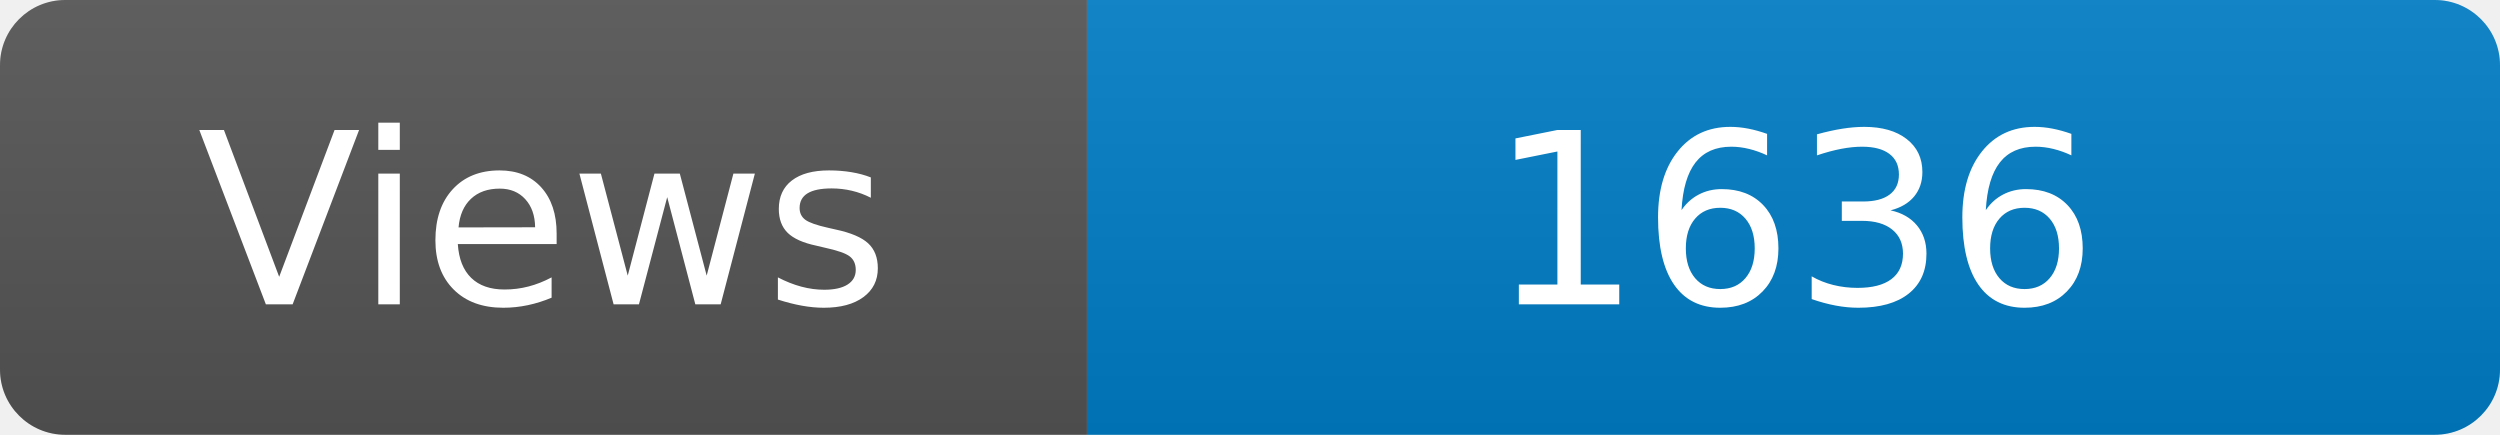
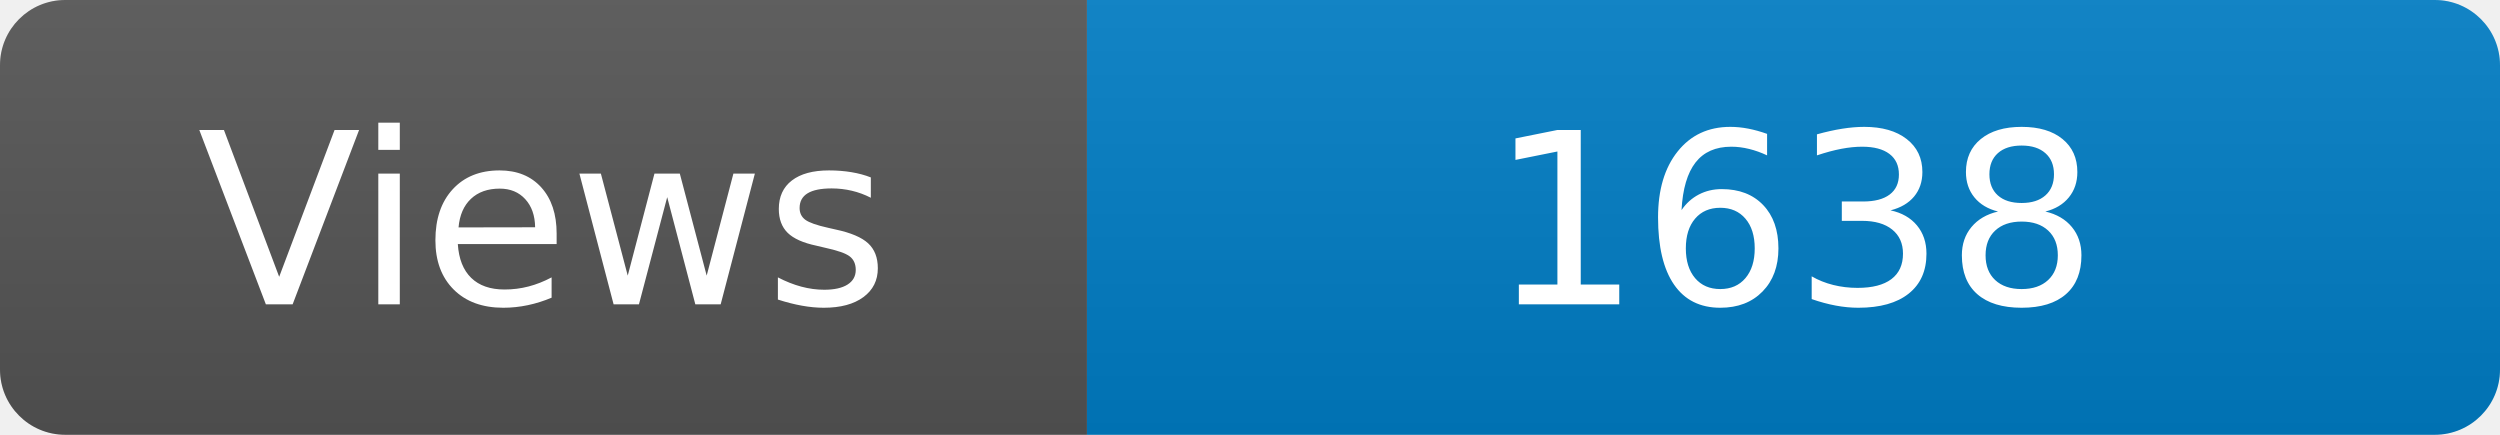
<svg xmlns="http://www.w3.org/2000/svg" width="115" height="20" role="img" aria-label="Maintained?: yes">
  <linearGradient id="s" x2="0" y2="100%">
    <stop offset="0" stop-color="#bbb" stop-opacity=".1" />
    <stop offset="1" stop-opacity=".1" />
  </linearGradient>
  <clipPath id="r">
    <rect width="115" height="20" rx="3" fill="#fff" />
  </clipPath>
  <g clip-path="url(#r)">
    <rect width="50" height="20" fill="#555" />
    <rect x="50" width="160" height="20" fill="#007ec6" />
    <rect width="115" height="20" fill="url(#s)" />
  </g>
  <g fill="#fff" text-anchor="middle" font-family="Verdana,Geneva,DejaVu Sans,sans-serif" font-size="110">
    <text x="250" y="140" transform="scale(.1)" fill="#fff">Views</text>
-     <text x="825" y="140" transform="scale(.1)" fill="#fff">1636</text>
+     <text x="825" y="140" transform="scale(.1)" fill="#fff">1638</text>
  </g>
</svg>
